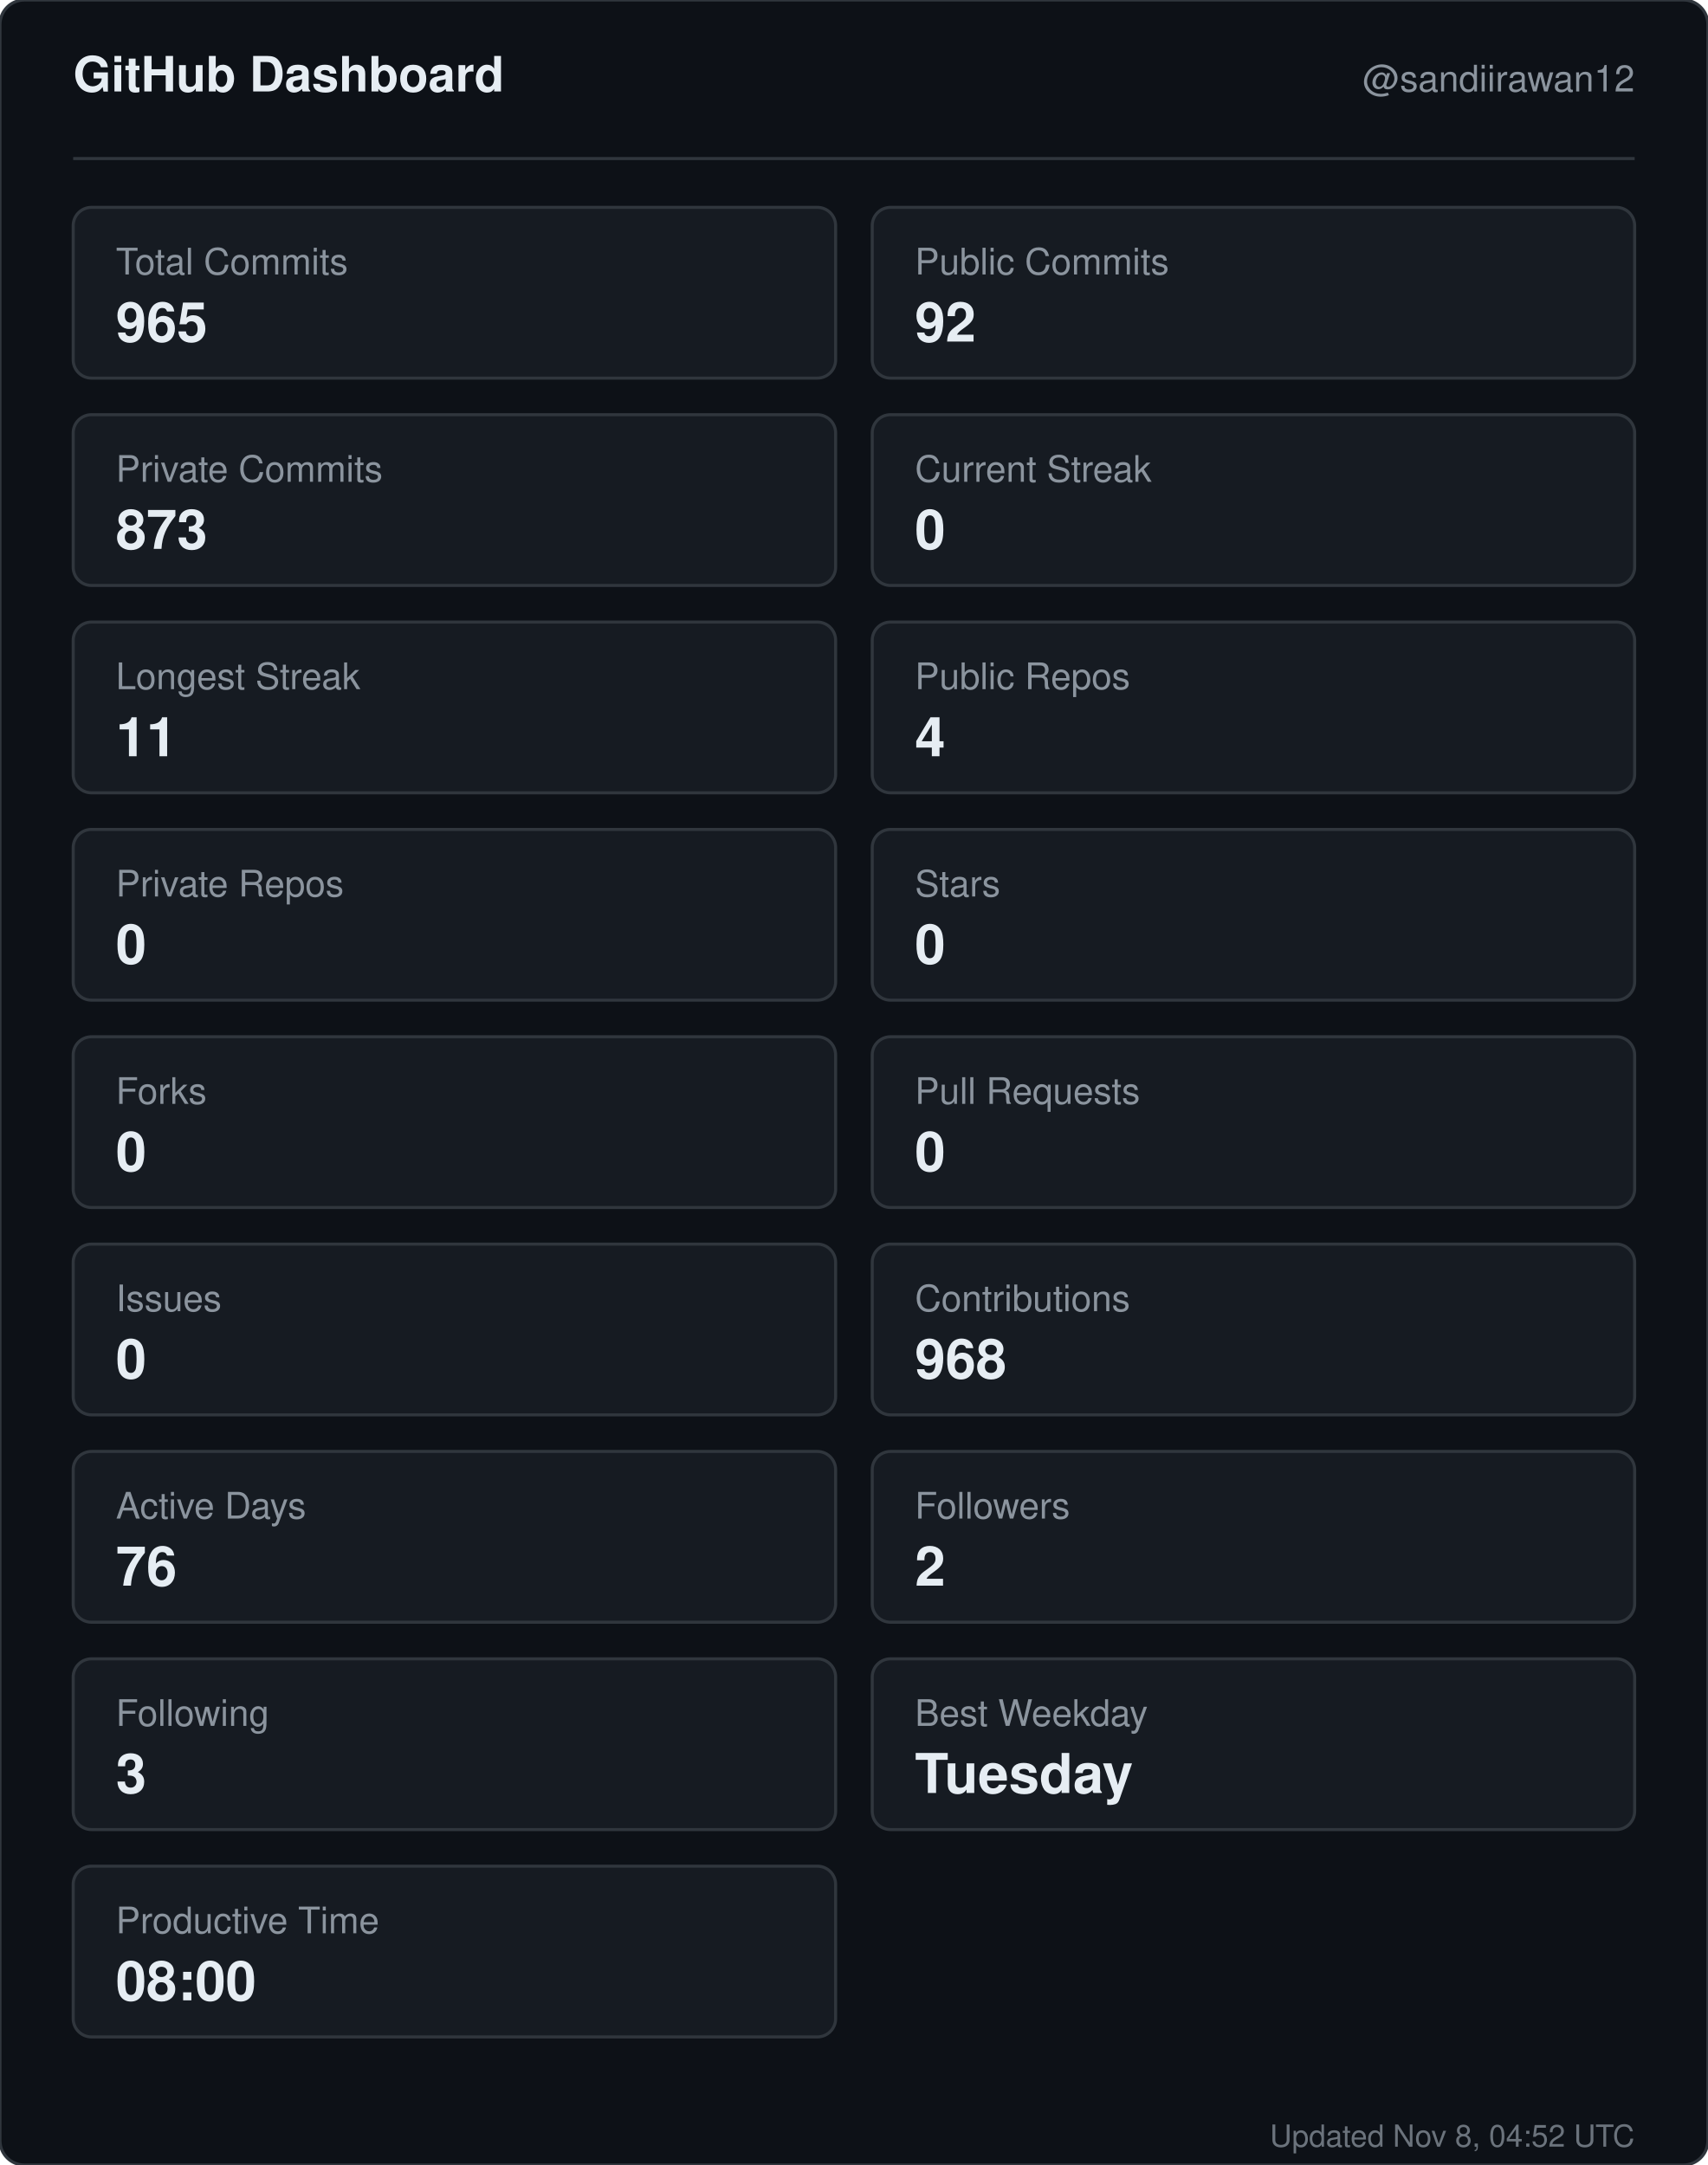
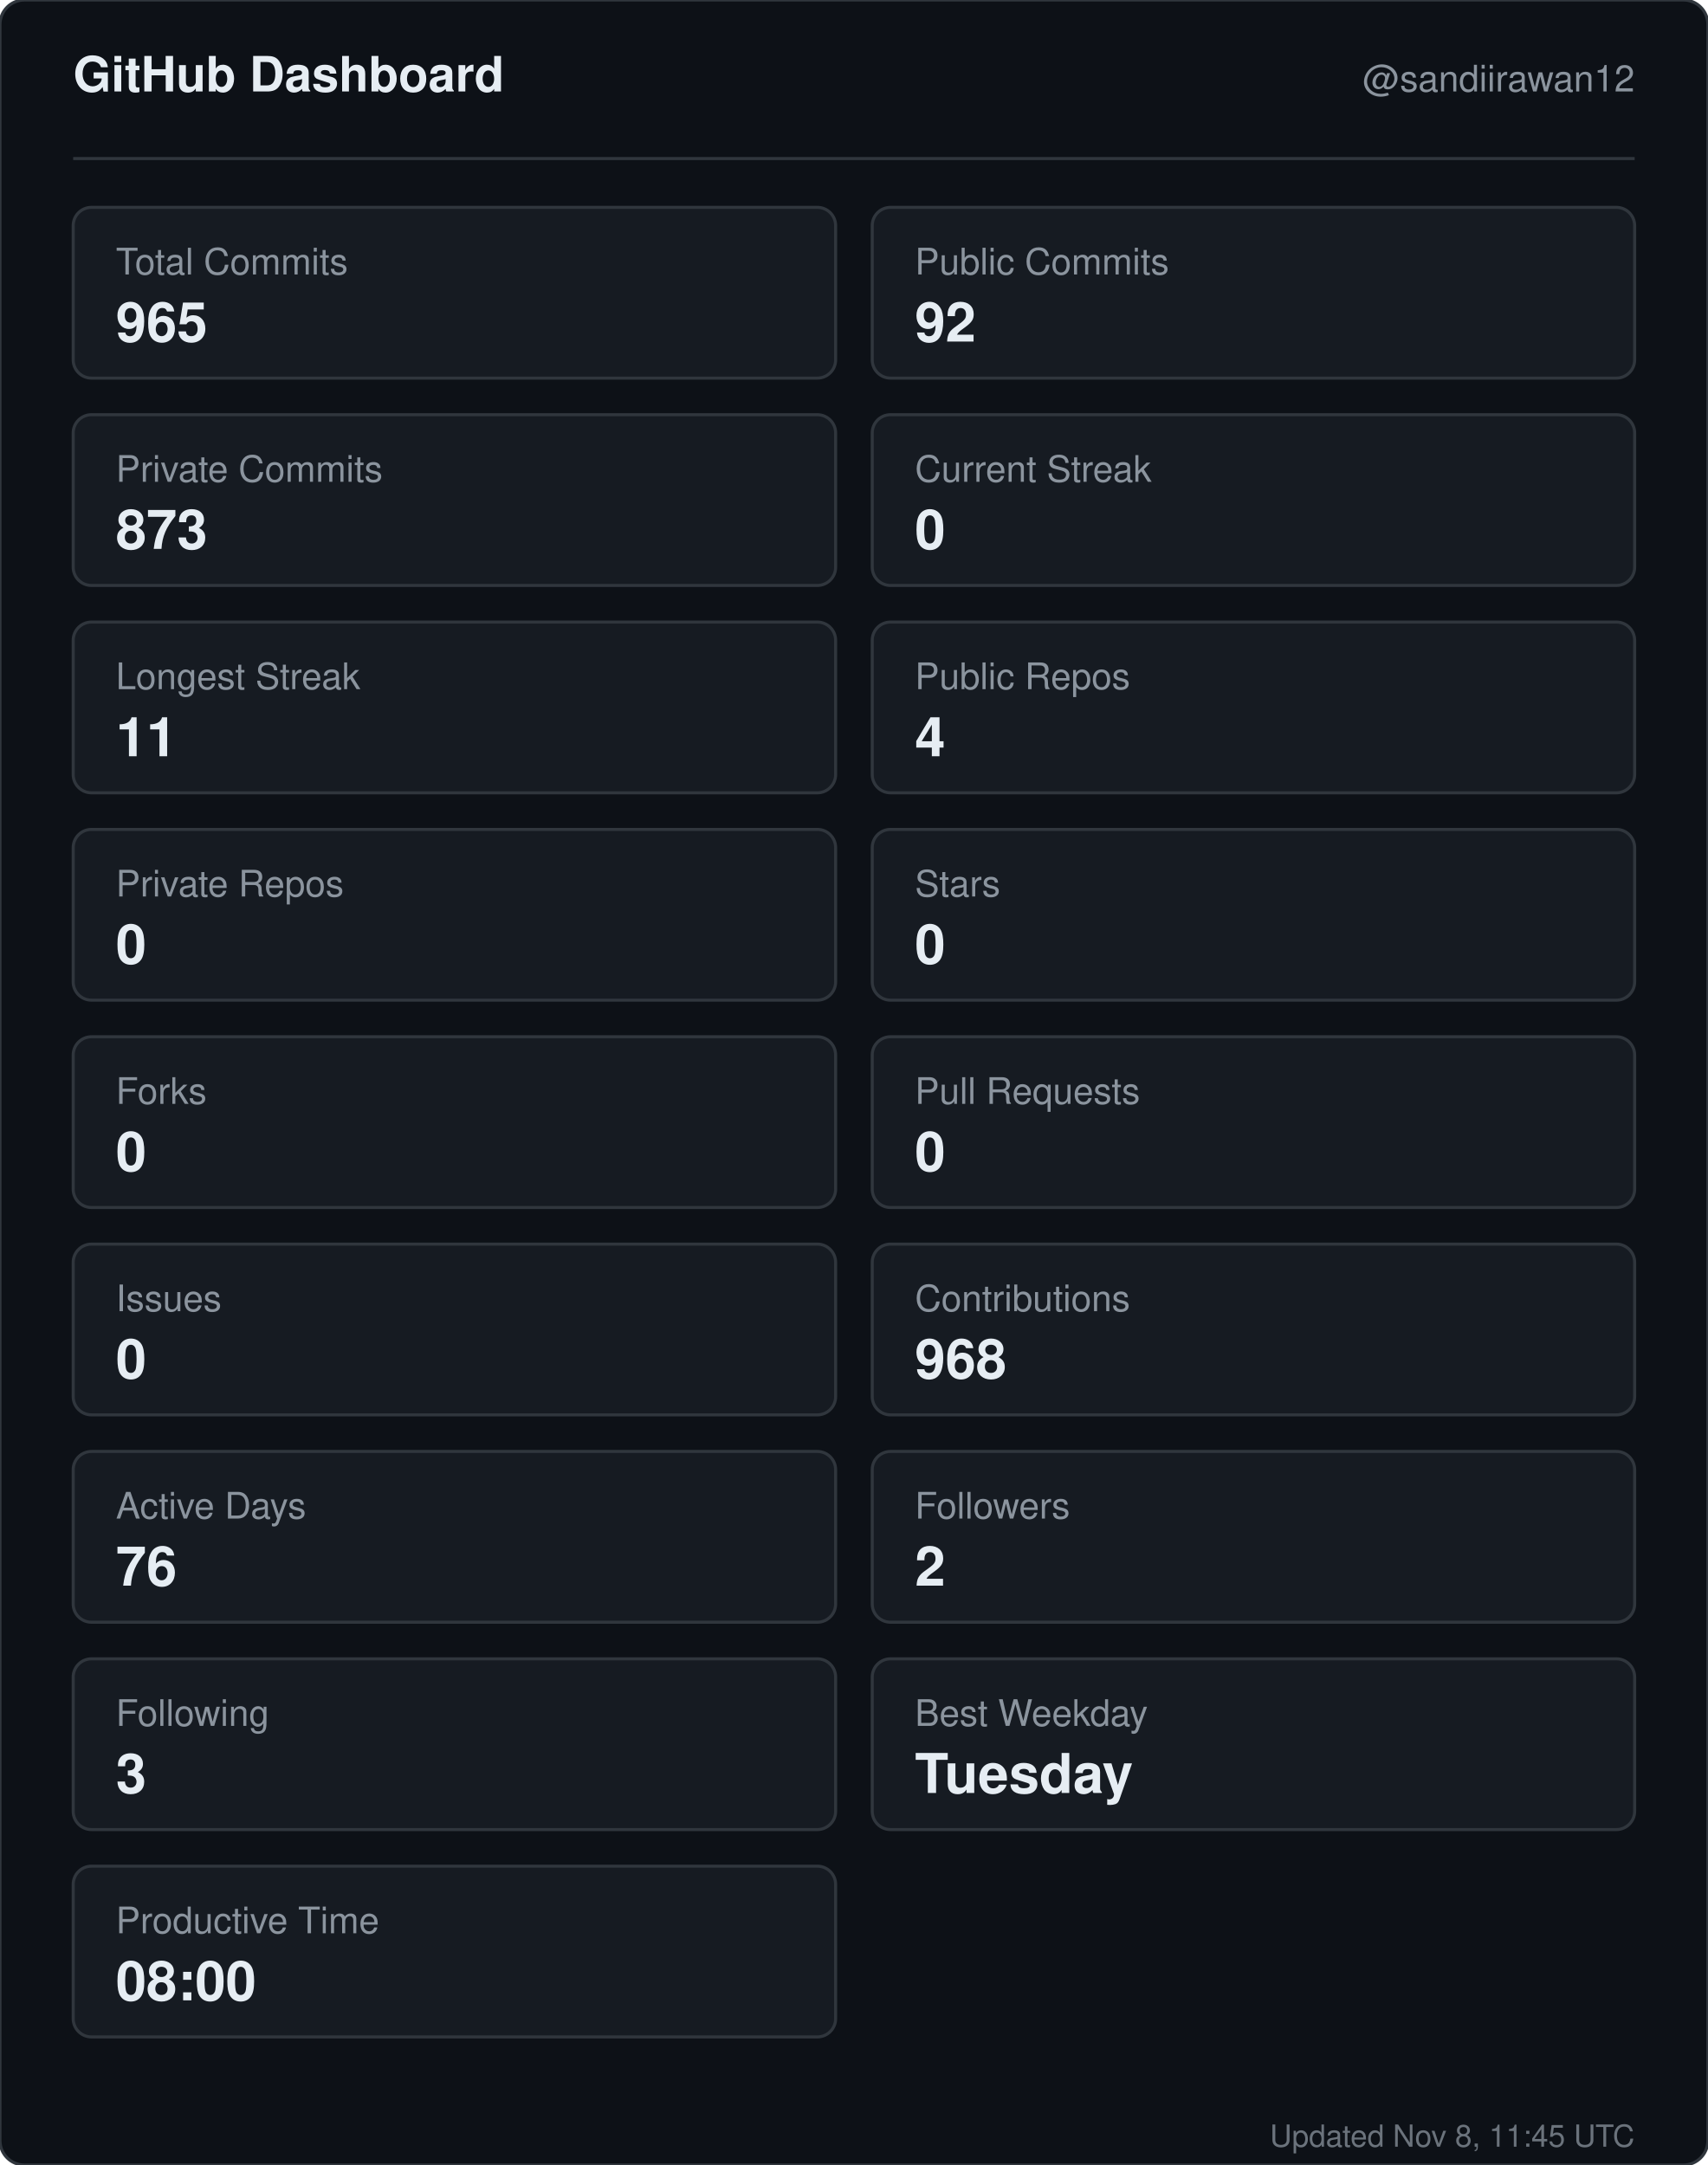
<svg xmlns="http://www.w3.org/2000/svg" width="560" height="710" viewBox="0 0 560 710" role="img" aria-label="GitHub dashboard for sandiirawan12">
  <rect width="560" height="710" rx="8" fill="#0d1117" stroke="#30363d" />
  <g font-family="-apple-system, BlinkMacSystemFont, Segoe UI, Helvetica, Arial, sans-serif">
    <text x="24" y="30" fill="#e6edf3" font-size="16" font-weight="700">GitHub Dashboard</text>
    <text x="536" y="30" fill="#8b949e" font-size="12" text-anchor="end">@sandiirawan12</text>
    <line x1="24" y1="52" x2="536" y2="52" stroke="#30363d" />
    <rect x="24" y="68" width="250" height="56" rx="6" fill="#161b22" stroke="#30363d" />
    <text x="38" y="90" fill="#8b949e" font-size="12">Total Commits</text>
    <text x="38" y="112" fill="#e6edf3" font-size="18" font-weight="700">965</text>
    <rect x="286" y="68" width="250" height="56" rx="6" fill="#161b22" stroke="#30363d" />
    <text x="300" y="90" fill="#8b949e" font-size="12">Public Commits</text>
    <text x="300" y="112" fill="#e6edf3" font-size="18" font-weight="700">92</text>
    <rect x="24" y="136" width="250" height="56" rx="6" fill="#161b22" stroke="#30363d" />
    <text x="38" y="158" fill="#8b949e" font-size="12">Private Commits</text>
    <text x="38" y="180" fill="#e6edf3" font-size="18" font-weight="700">873</text>
    <rect x="286" y="136" width="250" height="56" rx="6" fill="#161b22" stroke="#30363d" />
    <text x="300" y="158" fill="#8b949e" font-size="12">Current Streak</text>
    <text x="300" y="180" fill="#e6edf3" font-size="18" font-weight="700">0</text>
    <rect x="24" y="204" width="250" height="56" rx="6" fill="#161b22" stroke="#30363d" />
    <text x="38" y="226" fill="#8b949e" font-size="12">Longest Streak</text>
    <text x="38" y="248" fill="#e6edf3" font-size="18" font-weight="700">11</text>
    <rect x="286" y="204" width="250" height="56" rx="6" fill="#161b22" stroke="#30363d" />
    <text x="300" y="226" fill="#8b949e" font-size="12">Public Repos</text>
    <text x="300" y="248" fill="#e6edf3" font-size="18" font-weight="700">4</text>
    <rect x="24" y="272" width="250" height="56" rx="6" fill="#161b22" stroke="#30363d" />
    <text x="38" y="294" fill="#8b949e" font-size="12">Private Repos</text>
    <text x="38" y="316" fill="#e6edf3" font-size="18" font-weight="700">0</text>
    <rect x="286" y="272" width="250" height="56" rx="6" fill="#161b22" stroke="#30363d" />
    <text x="300" y="294" fill="#8b949e" font-size="12">Stars</text>
    <text x="300" y="316" fill="#e6edf3" font-size="18" font-weight="700">0</text>
    <rect x="24" y="340" width="250" height="56" rx="6" fill="#161b22" stroke="#30363d" />
    <text x="38" y="362" fill="#8b949e" font-size="12">Forks</text>
    <text x="38" y="384" fill="#e6edf3" font-size="18" font-weight="700">0</text>
    <rect x="286" y="340" width="250" height="56" rx="6" fill="#161b22" stroke="#30363d" />
    <text x="300" y="362" fill="#8b949e" font-size="12">Pull Requests</text>
    <text x="300" y="384" fill="#e6edf3" font-size="18" font-weight="700">0</text>
    <rect x="24" y="408" width="250" height="56" rx="6" fill="#161b22" stroke="#30363d" />
    <text x="38" y="430" fill="#8b949e" font-size="12">Issues</text>
    <text x="38" y="452" fill="#e6edf3" font-size="18" font-weight="700">0</text>
    <rect x="286" y="408" width="250" height="56" rx="6" fill="#161b22" stroke="#30363d" />
    <text x="300" y="430" fill="#8b949e" font-size="12">Contributions</text>
    <text x="300" y="452" fill="#e6edf3" font-size="18" font-weight="700">968</text>
    <rect x="24" y="476" width="250" height="56" rx="6" fill="#161b22" stroke="#30363d" />
    <text x="38" y="498" fill="#8b949e" font-size="12">Active Days</text>
    <text x="38" y="520" fill="#e6edf3" font-size="18" font-weight="700">76</text>
    <rect x="286" y="476" width="250" height="56" rx="6" fill="#161b22" stroke="#30363d" />
    <text x="300" y="498" fill="#8b949e" font-size="12">Followers</text>
    <text x="300" y="520" fill="#e6edf3" font-size="18" font-weight="700">2</text>
    <rect x="24" y="544" width="250" height="56" rx="6" fill="#161b22" stroke="#30363d" />
    <text x="38" y="566" fill="#8b949e" font-size="12">Following</text>
    <text x="38" y="588" fill="#e6edf3" font-size="18" font-weight="700">3</text>
    <rect x="286" y="544" width="250" height="56" rx="6" fill="#161b22" stroke="#30363d" />
    <text x="300" y="566" fill="#8b949e" font-size="12">Best Weekday</text>
    <text x="300" y="588" fill="#e6edf3" font-size="18" font-weight="700">Tuesday</text>
    <rect x="24" y="612" width="250" height="56" rx="6" fill="#161b22" stroke="#30363d" />
    <text x="38" y="634" fill="#8b949e" font-size="12">Productive Time</text>
    <text x="38" y="656" fill="#e6edf3" font-size="18" font-weight="700">08:00</text>
-     <text x="536" y="704" fill="#8b949e" font-size="10" text-anchor="end" opacity="0.75">Updated Nov 8, 04:52 UTC</text>
+     <text x="536" y="704" fill="#8b949e" font-size="10" text-anchor="end" opacity="0.75">Updated Nov 8, 11:45 UTC</text>
  </g>
</svg>
